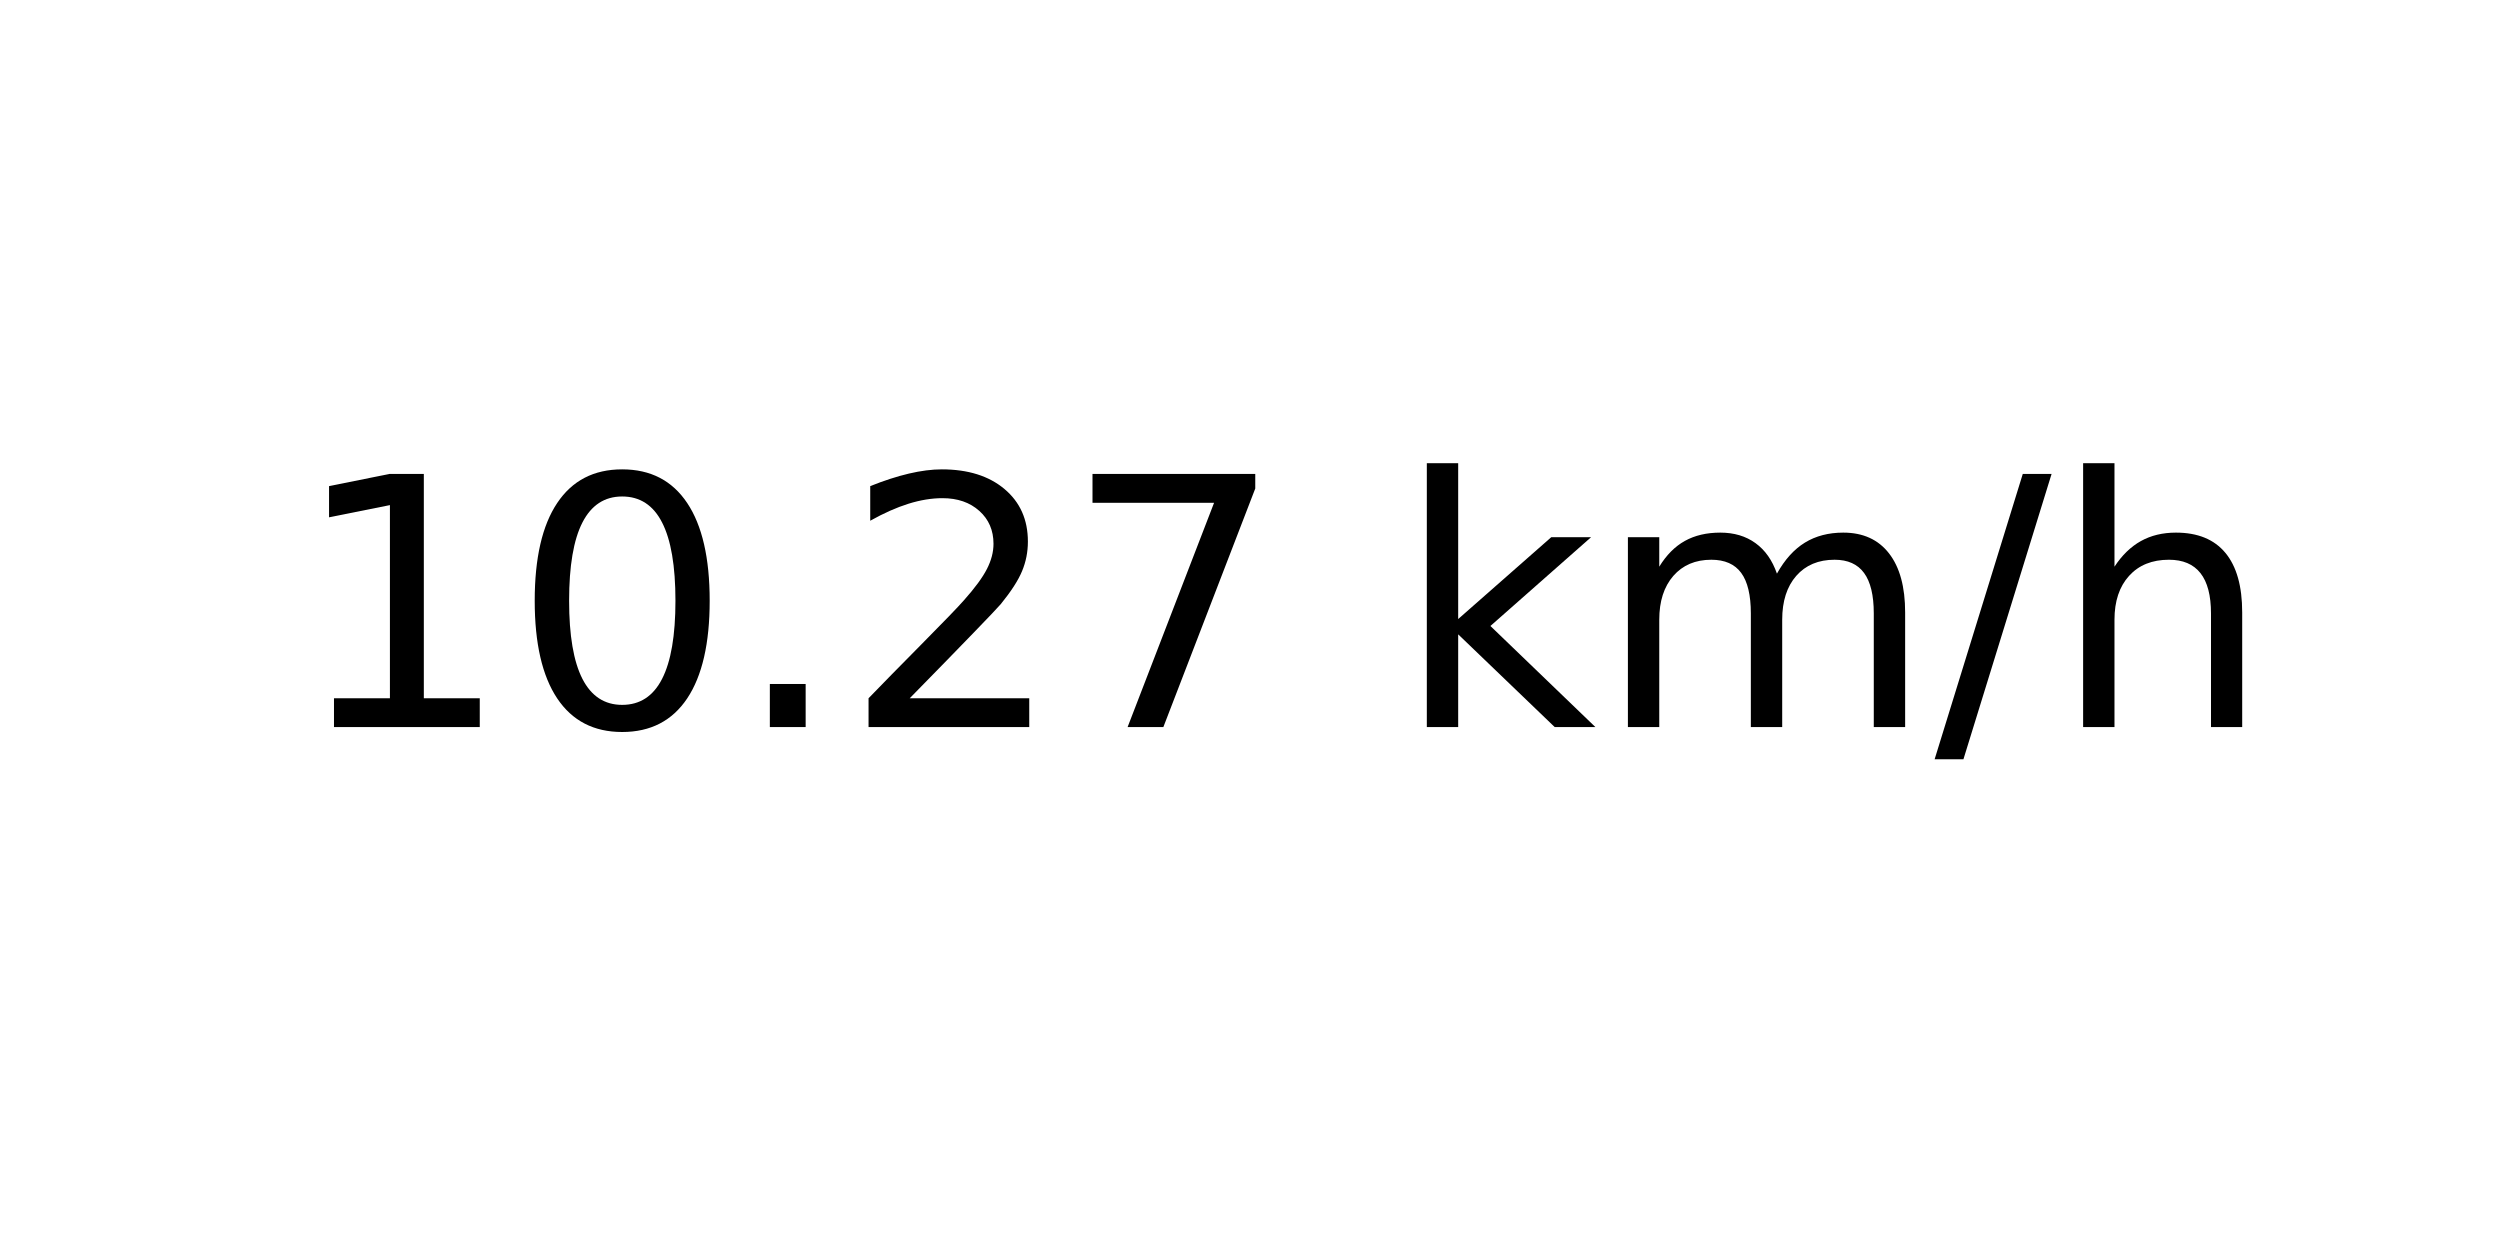
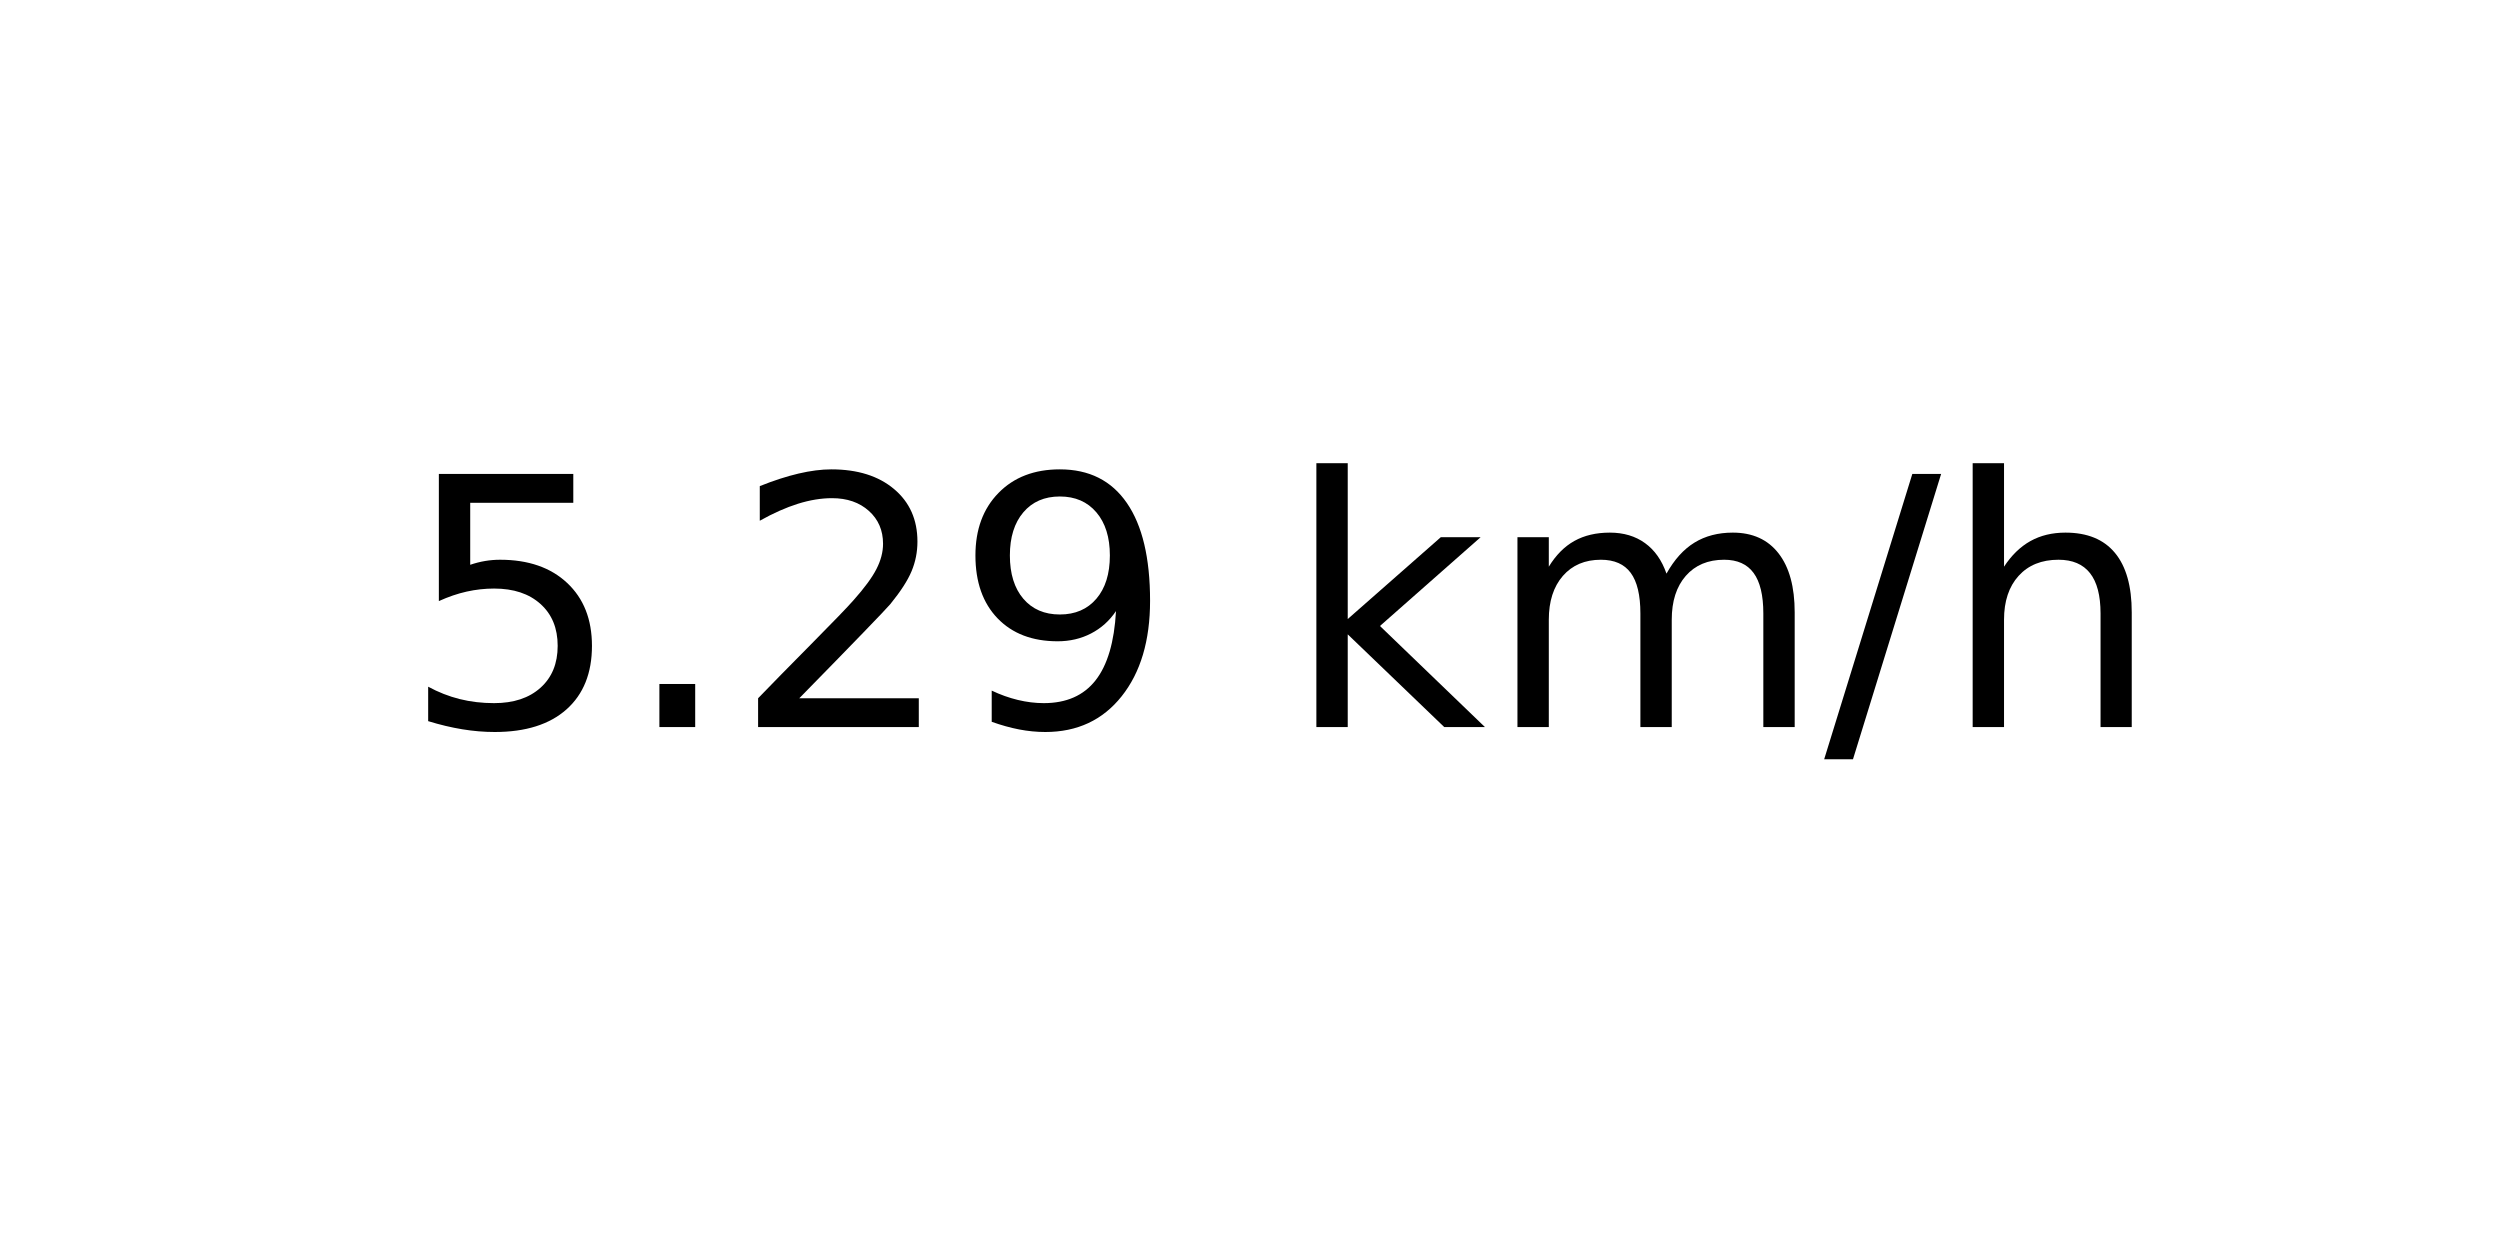
<svg xmlns="http://www.w3.org/2000/svg" xmlns:xlink="http://www.w3.org/1999/xlink" width="72pt" height="36pt" viewBox="0 0 72 36" version="1.1">
  <defs>
    <style type="text/css">*{stroke-linejoin: round; stroke-linecap: butt}</style>
  </defs>
  <g id="figure_1">
    <g id="axes_1">
      <g id="text_1">
-         <g transform="translate(8.378125 20.93937) scale(0.1 -0.1)">
+         <g transform="translate(11.55937 20.93937) scale(0.1 -0.1)">
          <defs>
-             <path id="DejaVuSans-31" d="M 794 531  L 1825 531  L 1825 4091  L 703 3866  L 703 4441  L 1819 4666  L 2450 4666  L 2450 531  L 3481 531  L 3481 0  L 794 0  L 794 531  z " transform="scale(0.015625)" />
-             <path id="DejaVuSans-30" d="M 2034 4250  Q 1547 4250 1301 3770  Q 1056 3291 1056 2328  Q 1056 1369 1301 889  Q 1547 409 2034 409  Q 2525 409 2770 889  Q 3016 1369 3016 2328  Q 3016 3291 2770 3770  Q 2525 4250 2034 4250  z M 2034 4750  Q 2819 4750 3233 4129  Q 3647 3509 3647 2328  Q 3647 1150 3233 529  Q 2819 -91 2034 -91  Q 1250 -91 836 529  Q 422 1150 422 2328  Q 422 3509 836 4129  Q 1250 4750 2034 4750  z " transform="scale(0.015625)" />
+             <path id="DejaVuSans-35" d="M 691 4666  L 3169 4666  L 3169 4134  L 1269 4134  L 1269 2991  Q 1406 3038 1543 3061  Q 1681 3084 1819 3084  Q 2600 3084 3056 2656  Q 3513 2228 3513 1497  Q 3513 744 3044 326  Q 2575 -91 1722 -91  Q 1428 -91 1123 -41  Q 819 9 494 109  L 494 744  Q 775 591 1075 516  Q 1375 441 1709 441  Q 2250 441 2565 725  Q 2881 1009 2881 1497  Q 2881 1984 2565 2268  Q 2250 2553 1709 2553  Q 1456 2553 1204 2497  Q 953 2441 691 2322  L 691 4666  z " transform="scale(0.015625)" />
            <path id="DejaVuSans-2e" d="M 684 794  L 1344 794  L 1344 0  L 684 0  L 684 794  z " transform="scale(0.015625)" />
            <path id="DejaVuSans-32" d="M 1228 531  L 3431 531  L 3431 0  L 469 0  L 469 531  Q 828 903 1448 1529  Q 2069 2156 2228 2338  Q 2531 2678 2651 2914  Q 2772 3150 2772 3378  Q 2772 3750 2511 3984  Q 2250 4219 1831 4219  Q 1534 4219 1204 4116  Q 875 4013 500 3803  L 500 4441  Q 881 4594 1212 4672  Q 1544 4750 1819 4750  Q 2544 4750 2975 4387  Q 3406 4025 3406 3419  Q 3406 3131 3298 2873  Q 3191 2616 2906 2266  Q 2828 2175 2409 1742  Q 1991 1309 1228 531  z " transform="scale(0.015625)" />
-             <path id="DejaVuSans-37" d="M 525 4666  L 3525 4666  L 3525 4397  L 1831 0  L 1172 0  L 2766 4134  L 525 4134  L 525 4666  z " transform="scale(0.015625)" />
+             <path id="DejaVuSans-39" d="M 703 97  L 703 672  Q 941 559 1184 500  Q 1428 441 1663 441  Q 2288 441 2617 861  Q 2947 1281 2994 2138  Q 2813 1869 2534 1725  Q 2256 1581 1919 1581  Q 1219 1581 811 2004  Q 403 2428 403 3163  Q 403 3881 828 4315  Q 1253 4750 1959 4750  Q 2769 4750 3195 4129  Q 3622 3509 3622 2328  Q 3622 1225 3098 567  Q 2575 -91 1691 -91  Q 1453 -91 1209 -44  Q 966 3 703 97  z M 1959 2075  Q 2384 2075 2632 2365  Q 2881 2656 2881 3163  Q 2881 3666 2632 3958  Q 2384 4250 1959 4250  Q 1534 4250 1286 3958  Q 1038 3666 1038 3163  Q 1038 2656 1286 2365  Q 1534 2075 1959 2075  z " transform="scale(0.015625)" />
            <path id="DejaVuSans-20" transform="scale(0.015625)" />
            <path id="DejaVuSans-6b" d="M 581 4863  L 1159 4863  L 1159 1991  L 2875 3500  L 3609 3500  L 1753 1863  L 3688 0  L 2938 0  L 1159 1709  L 1159 0  L 581 0  L 581 4863  z " transform="scale(0.015625)" />
            <path id="DejaVuSans-6d" d="M 3328 2828  Q 3544 3216 3844 3400  Q 4144 3584 4550 3584  Q 5097 3584 5394 3201  Q 5691 2819 5691 2113  L 5691 0  L 5113 0  L 5113 2094  Q 5113 2597 4934 2840  Q 4756 3084 4391 3084  Q 3944 3084 3684 2787  Q 3425 2491 3425 1978  L 3425 0  L 2847 0  L 2847 2094  Q 2847 2600 2669 2842  Q 2491 3084 2119 3084  Q 1678 3084 1418 2786  Q 1159 2488 1159 1978  L 1159 0  L 581 0  L 581 3500  L 1159 3500  L 1159 2956  Q 1356 3278 1631 3431  Q 1906 3584 2284 3584  Q 2666 3584 2933 3390  Q 3200 3197 3328 2828  z " transform="scale(0.015625)" />
            <path id="DejaVuSans-2f" d="M 1625 4666  L 2156 4666  L 531 -594  L 0 -594  L 1625 4666  z " transform="scale(0.015625)" />
            <path id="DejaVuSans-68" d="M 3513 2113  L 3513 0  L 2938 0  L 2938 2094  Q 2938 2591 2744 2837  Q 2550 3084 2163 3084  Q 1697 3084 1428 2787  Q 1159 2491 1159 1978  L 1159 0  L 581 0  L 581 4863  L 1159 4863  L 1159 2956  Q 1366 3272 1645 3428  Q 1925 3584 2291 3584  Q 2894 3584 3203 3211  Q 3513 2838 3513 2113  z " transform="scale(0.015625)" />
          </defs>
-           <use xlink:href="#DejaVuSans-31" />
-           <use xlink:href="#DejaVuSans-30" x="63.623" />
-           <use xlink:href="#DejaVuSans-2e" x="127.246" />
-           <use xlink:href="#DejaVuSans-32" x="159.033" />
-           <use xlink:href="#DejaVuSans-37" x="222.656" />
-           <use xlink:href="#DejaVuSans-20" x="286.279" />
-           <use xlink:href="#DejaVuSans-6b" x="318.066" />
-           <use xlink:href="#DejaVuSans-6d" x="375.977" />
-           <use xlink:href="#DejaVuSans-2f" x="473.389" />
-           <use xlink:href="#DejaVuSans-68" x="507.08" />
+           <use xlink:href="#DejaVuSans-35" />
+           <use xlink:href="#DejaVuSans-2e" x="63.623" />
+           <use xlink:href="#DejaVuSans-32" x="95.41" />
+           <use xlink:href="#DejaVuSans-39" x="159.033" />
+           <use xlink:href="#DejaVuSans-20" x="222.656" />
+           <use xlink:href="#DejaVuSans-6b" x="254.443" />
+           <use xlink:href="#DejaVuSans-6d" x="312.354" />
+           <use xlink:href="#DejaVuSans-2f" x="409.766" />
+           <use xlink:href="#DejaVuSans-68" x="443.457" />
        </g>
      </g>
    </g>
  </g>
</svg>
